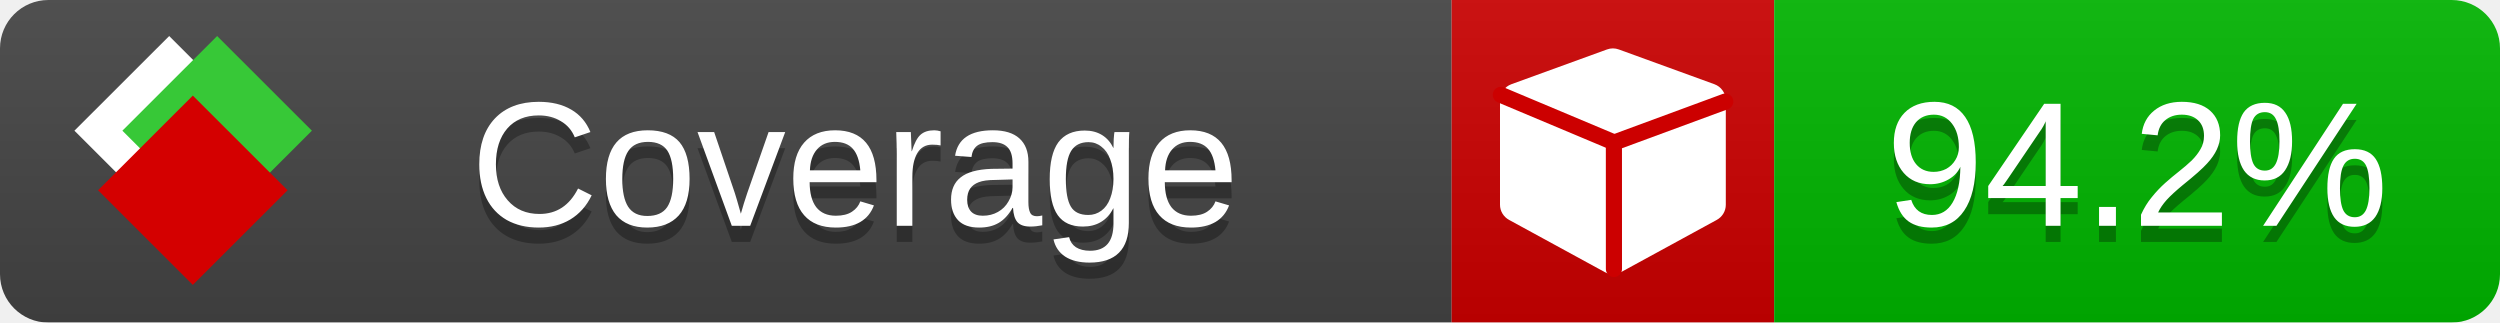
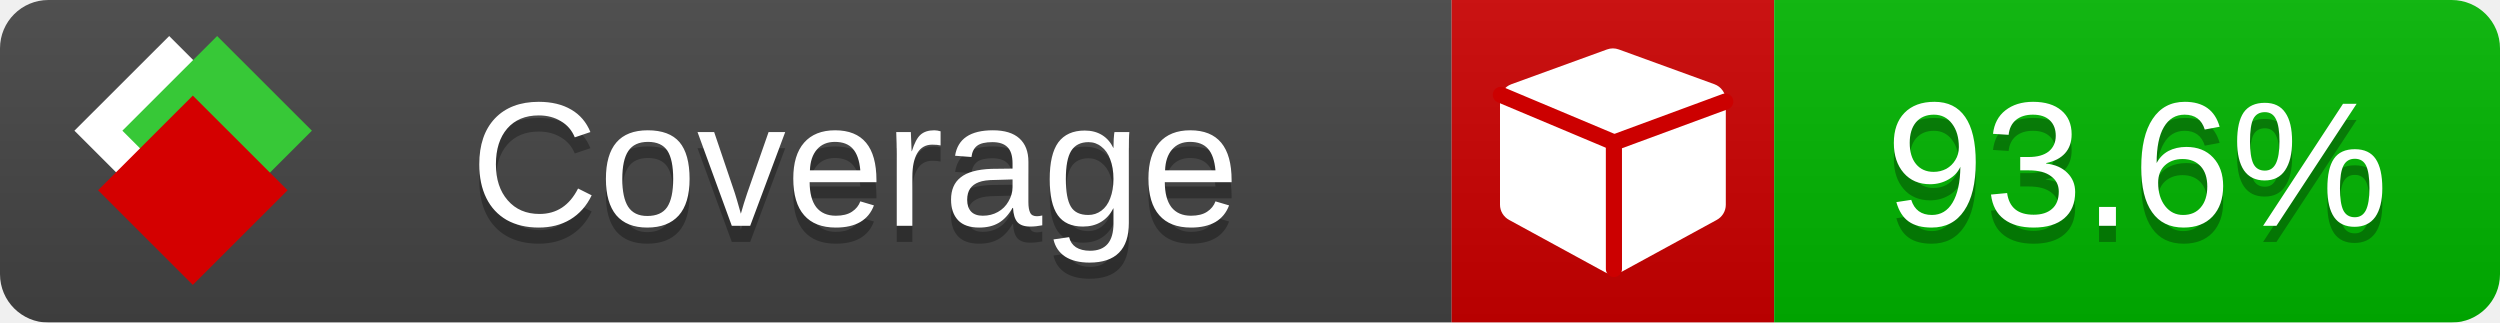
<svg xmlns="http://www.w3.org/2000/svg" xmlns:xlink="http://www.w3.org/1999/xlink" width="155" height="20">
  <style type="text/css">
          
            @keyframes fade1 {
                0% { visibility: visible; opacity: 1; }
               23% { visibility: visible; opacity: 1; }
               25% { visibility: hidden; opacity: 0; }
               48% { visibility: hidden; opacity: 0; }
               50% { visibility: hidden; opacity: 0; }
               73% { visibility: hidden; opacity: 0; }
               75% { visibility: hidden; opacity: 0; }
               98% { visibility: hidden; opacity: 0; }
              100% { visibility: visible; opacity: 1; }
            }
            @keyframes fade2 {
                0% { visibility: hidden; opacity: 0; }
               23% { visibility: hidden; opacity: 0; }
               25% { visibility: visible; opacity: 1; }
               48% { visibility: visible; opacity: 1; }
               50% { visibility: hidden; opacity: 0; }
               73% { visibility: hidden; opacity: 0; }
               75% { visibility: hidden; opacity: 0; }
               98% { visibility: hidden; opacity: 0; }
              100% { visibility: hidden; opacity: 0; }
            }
            @keyframes fade3 {
                0% { visibility: hidden; opacity: 0; }
               23% { visibility: hidden; opacity: 0; }
               25% { visibility: hidden; opacity: 0; }
               48% { visibility: hidden; opacity: 0; }
               50% { visibility: visible; opacity: 1; }
               73% { visibility: visible; opacity: 1; }
               75% { visibility: hidden; opacity: 0; }
               98% { visibility: hidden; opacity: 0; }
              100% { visibility: hidden; opacity: 0; }
            }
            @keyframes fade4 {
                0% { visibility: hidden; opacity: 0; }
               23% { visibility: hidden; opacity: 0; }
               25% { visibility: hidden; opacity: 0; }
               48% { visibility: hidden; opacity: 0; }
               50% { visibility: hidden; opacity: 0; }
               73% { visibility: hidden; opacity: 0; }
               75% { visibility: visible; opacity: 1; }
               98% { visibility: visible; opacity: 1; }
              100% { visibility: hidden; opacity: 0; }
            }
            .linecoverage {
                animation-duration: 15s;
                animation-name: fade1;
                animation-iteration-count: infinite;
            }
            .branchcoverage {
                animation-duration: 15s;
                animation-name: fade2;
                animation-iteration-count: infinite;
            }
            .methodcoverage {
                animation-duration: 15s;
                animation-name: fade3;
                animation-iteration-count: infinite;
            }
            .fullmethodcoverage {
                animation-duration: 15s;
                animation-name: fade4;
                animation-iteration-count: infinite;
            }
          
    </style>
  <defs>
    <linearGradient id="gradient" x2="0" y2="100%">
      <stop offset="0" stop-color="#bbb" stop-opacity=".1" />
      <stop offset="1" stop-opacity=".1" />
    </linearGradient>
    <linearGradient id="c">
      <stop offset="0" stop-color="#d40000" />
      <stop offset="1" stop-color="#ff2a2a" />
    </linearGradient>
    <linearGradient id="a">
      <stop offset="0" stop-color="#e0e0de" />
      <stop offset="1" stop-color="#fff" />
    </linearGradient>
    <linearGradient id="b">
      <stop offset="0" stop-color="#37c837" />
      <stop offset="1" stop-color="#217821" />
    </linearGradient>
    <linearGradient xlink:href="#a" id="e" x1="106.44" x2="69.96" y1="-11.96" y2="-46.84" gradientTransform="matrix(-.8426 -.00045 -.00045 -.8426 -94.27 -75.82)" gradientUnits="userSpaceOnUse" />
    <linearGradient xlink:href="#b" id="f" x1="56.19" x2="77.97" y1="-23.45" y2="10.62" gradientTransform="matrix(.8426 .00045 .00045 .8426 94.27 75.82)" gradientUnits="userSpaceOnUse" />
    <linearGradient xlink:href="#c" id="g" x1="79.98" x2="132.9" y1="10.79" y2="10.79" gradientTransform="matrix(.8426 .00045 .00045 .8426 94.27 75.82)" gradientUnits="userSpaceOnUse" />
    <mask id="mask">
      <rect width="155" height="20" rx="3" fill="#fff" />
    </mask>
    <g id="icon" transform="matrix(.04486 0 0 .04481 -.48 -.63)">
      <rect width="52.92" height="52.92" x="-109.72" y="-27.13" fill="url(#e)" transform="rotate(-135)" />
      <rect width="52.92" height="52.92" x="70.19" y="-39.18" fill="url(#f)" transform="rotate(45)" />
      <rect width="52.92" height="52.92" x="80.05" y="-15.74" fill="url(#g)" transform="rotate(45)" />
    </g>
  </defs>
  <g mask="url(#mask)">
    <rect x="0" y="0" width="90" height="20" fill="#444" />
    <rect x="90" y="0" width="20" height="20" fill="#c00" />
    <rect x="110" y="0" width="45" height="20" fill="#00B600" />
    <rect x="0" y="0" width="155" height="20" fill="url(#gradient)" />
  </g>
  <g>
    <path class="" fill="#fff" d="m 107,6.231 v 6.462 c 0,0.196 -0.051,0.379 -0.151,0.547 -0.101,0.168 -0.238,0.3 -0.412,0.395 l -5.923,3.231 c -0.157,0.09 -0.328,0.135 -0.513,0.135 -0.185,0 -0.356,-0.045 -0.513,-0.135 l -5.923,-3.231 C 93.39,13.539 93.252,13.407 93.151,13.239 93.05,13.071 93,12.889 93,12.692 v -6.462 c 0,-0.224 0.065,-0.429 0.194,-0.614 0.129,-0.185 0.3,-0.317 0.513,-0.395 l 5.923,-2.154 c 0.123,-0.045 0.247,-0.067 0.37,-0.067 0.123,0 0.247,0.022 0.37,0.067 l 5.923,2.154 c 0.213,0.079 0.384,0.21 0.513,0.395 0.129,0.185 0.194,0.39 0.194,0.614 z" />
    <path class="" style="fill:none;stroke:#cc0000;stroke-width:1;stroke-linecap:round;stroke-dasharray:none;stroke-opacity:1" d="m 100.064,16.677 -0.002,-7.833 6.906,-2.547" />
    <path class="" style="fill:none;stroke:#cc0000;stroke-width:1;stroke-linecap:round;stroke-dasharray:none;stroke-opacity:1" d="M 99.914,8.765 93.052,5.882" />
  </g>
  <g fill="#fff" text-anchor="middle" font-family="Verdana,Arial,Geneva,sans-serif" font-size="11">
    <a xlink:href="https://github.com/danielpalme/ReportGenerator" target="_top">
      <use xlink:href="#icon" transform="translate(3,1) scale(3.5)" />
    </a>
    <text x="53" y="15" fill="#010101" fill-opacity=".3">Coverage</text>
    <text x="53" y="14" fill="#fff">Coverage</text>
-     <text class="" x="132.5" y="15" fill="#010101" fill-opacity=".3">94.2%</text>
-     <text class="" x="132.5" y="14">94.2%</text>
+     <text class="" x="132.5" y="15" fill="#010101" fill-opacity=".3">93.6%</text>
+     <text class="" x="132.5" y="14">93.6%</text>
  </g>
  <g>
    <rect class="" x="90" y="0" width="65" height="20" fill-opacity="0" />
  </g>
</svg>
